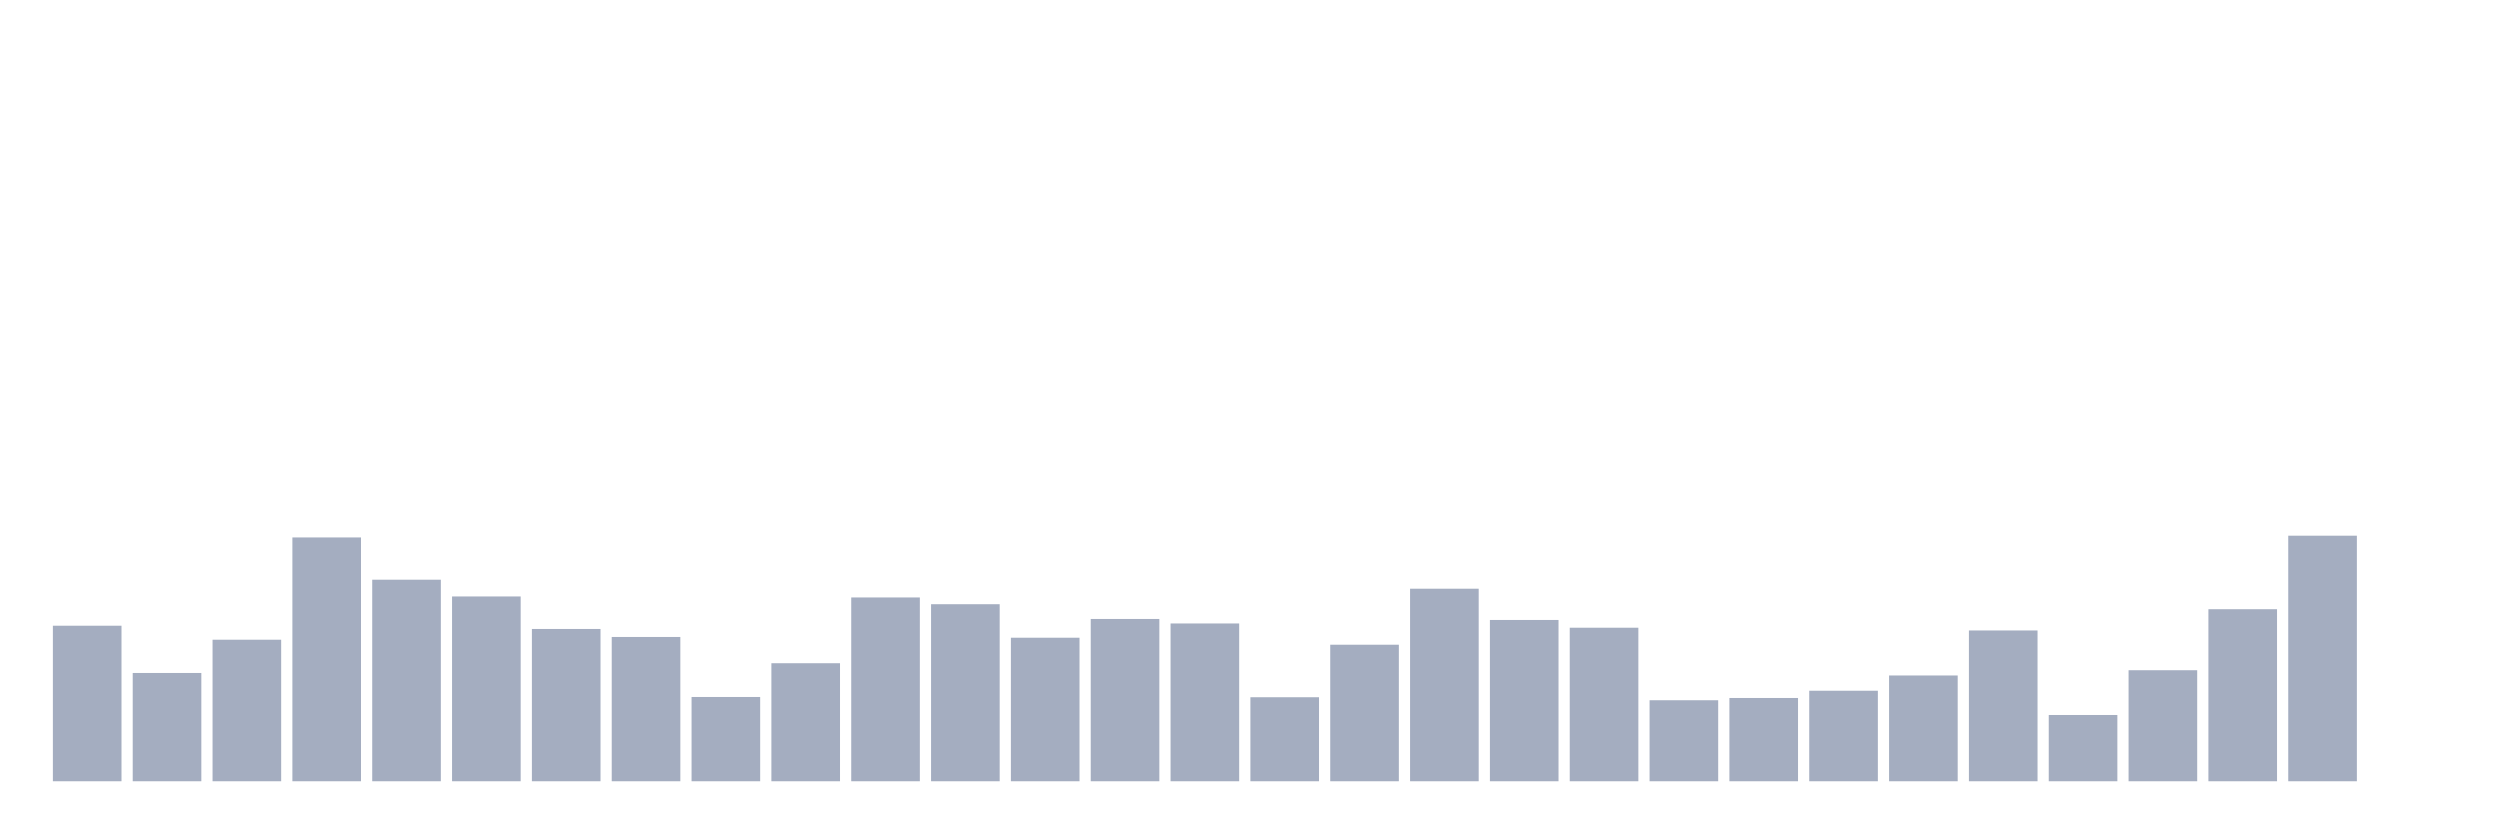
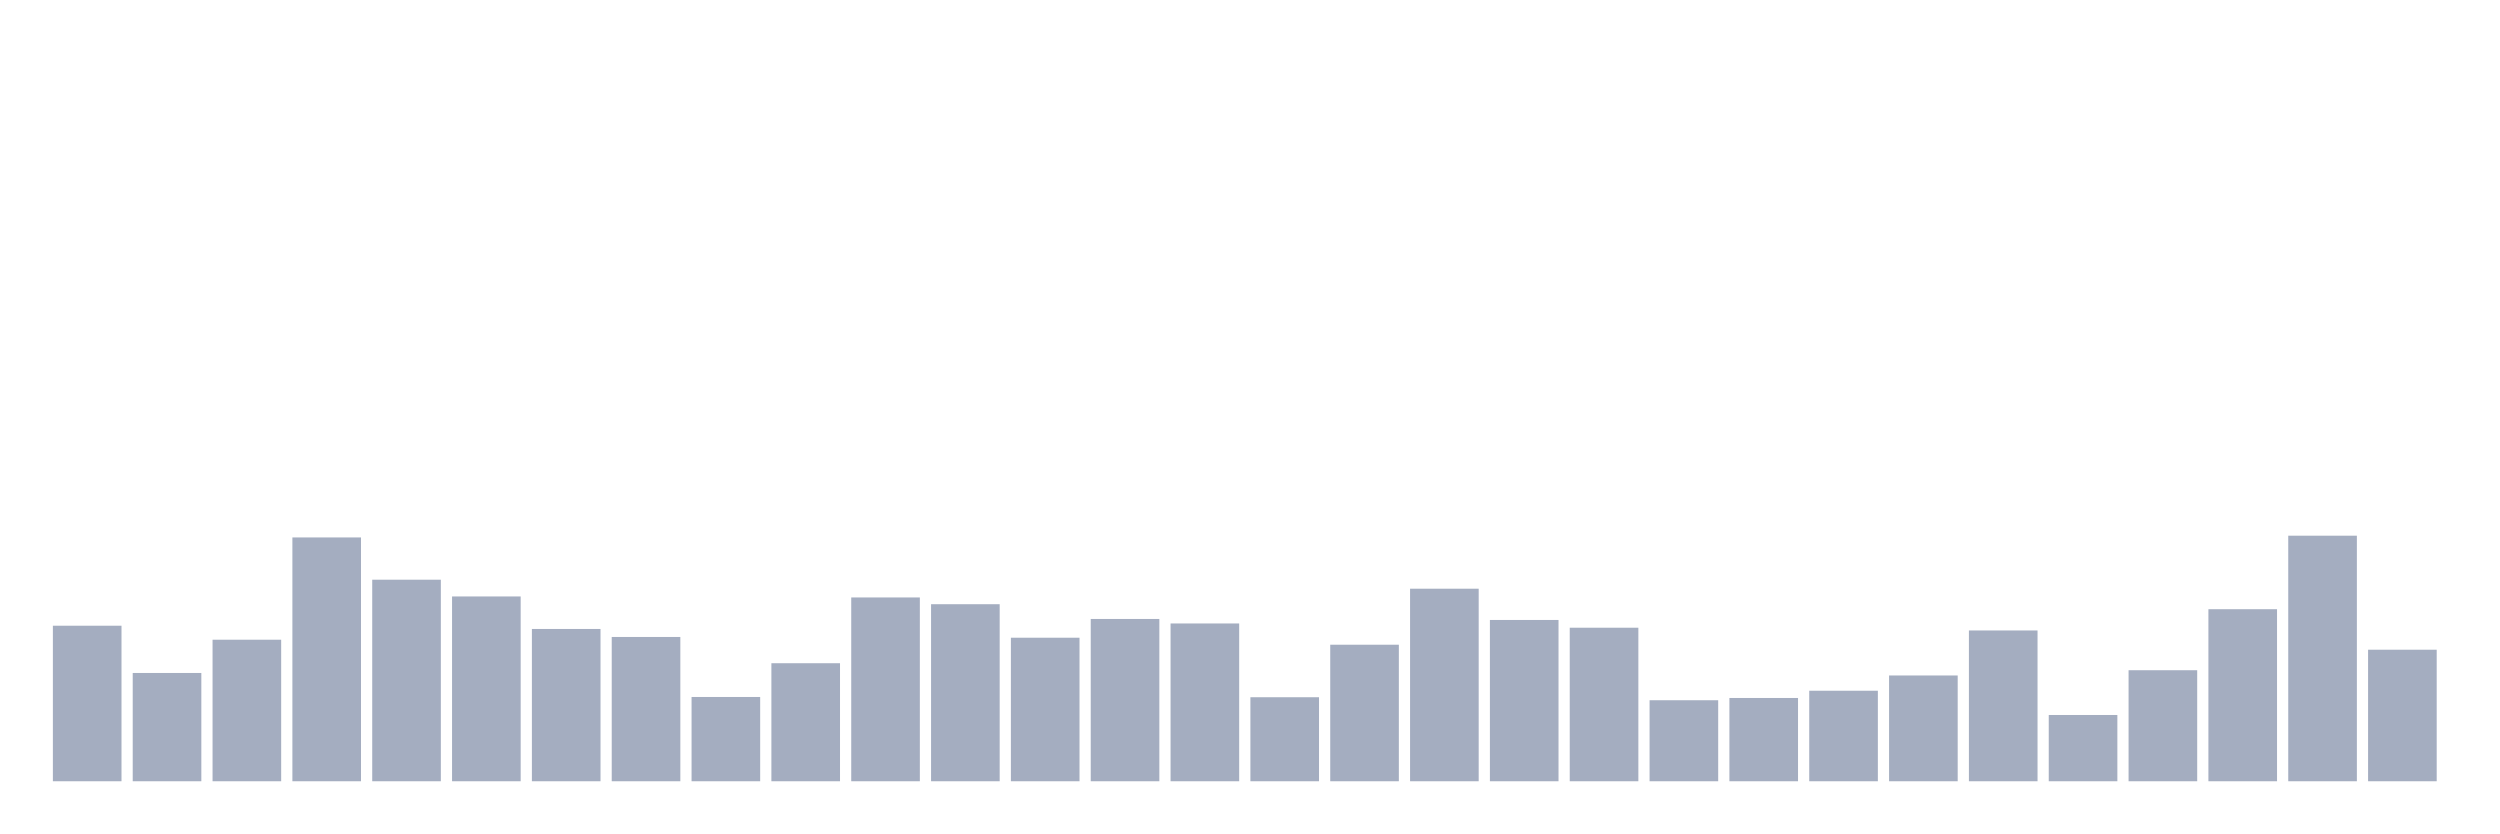
<svg xmlns="http://www.w3.org/2000/svg" viewBox="0 0 480 160">
  <g transform="translate(10,10)">
    <rect class="bar" x="0.153" width="13.175" y="110.137" height="29.863" fill="rgb(164,173,192)" />
    <rect class="bar" x="15.482" width="13.175" y="119.211" height="20.789" fill="rgb(164,173,192)" />
    <rect class="bar" x="30.81" width="13.175" y="112.826" height="27.174" fill="rgb(164,173,192)" />
    <rect class="bar" x="46.138" width="13.175" y="93.189" height="46.811" fill="rgb(164,173,192)" />
    <rect class="bar" x="61.466" width="13.175" y="101.303" height="38.697" fill="rgb(164,173,192)" />
    <rect class="bar" x="76.794" width="13.175" y="104.52" height="35.48" fill="rgb(164,173,192)" />
    <rect class="bar" x="92.123" width="13.175" y="110.761" height="29.239" fill="rgb(164,173,192)" />
    <rect class="bar" x="107.451" width="13.175" y="112.298" height="27.702" fill="rgb(164,173,192)" />
    <rect class="bar" x="122.779" width="13.175" y="123.82" height="16.18" fill="rgb(164,173,192)" />
    <rect class="bar" x="138.107" width="13.175" y="117.339" height="22.661" fill="rgb(164,173,192)" />
    <rect class="bar" x="153.436" width="13.175" y="104.712" height="35.288" fill="rgb(164,173,192)" />
    <rect class="bar" x="168.764" width="13.175" y="106.008" height="33.992" fill="rgb(164,173,192)" />
    <rect class="bar" x="184.092" width="13.175" y="112.442" height="27.558" fill="rgb(164,173,192)" />
    <rect class="bar" x="199.42" width="13.175" y="108.841" height="31.159" fill="rgb(164,173,192)" />
    <rect class="bar" x="214.748" width="13.175" y="109.705" height="30.295" fill="rgb(164,173,192)" />
    <rect class="bar" x="230.077" width="13.175" y="123.868" height="16.132" fill="rgb(164,173,192)" />
    <rect class="bar" x="245.405" width="13.175" y="113.786" height="26.214" fill="rgb(164,173,192)" />
    <rect class="bar" x="260.733" width="13.175" y="103.032" height="36.968" fill="rgb(164,173,192)" />
    <rect class="bar" x="276.061" width="13.175" y="109.033" height="30.967" fill="rgb(164,173,192)" />
    <rect class="bar" x="291.39" width="13.175" y="110.521" height="29.479" fill="rgb(164,173,192)" />
    <rect class="bar" x="306.718" width="13.175" y="124.444" height="15.556" fill="rgb(164,173,192)" />
    <rect class="bar" x="322.046" width="13.175" y="124.012" height="15.988" fill="rgb(164,173,192)" />
    <rect class="bar" x="337.374" width="13.175" y="122.62" height="17.38" fill="rgb(164,173,192)" />
    <rect class="bar" x="352.702" width="13.175" y="119.691" height="20.309" fill="rgb(164,173,192)" />
    <rect class="bar" x="368.031" width="13.175" y="111.049" height="28.951" fill="rgb(164,173,192)" />
    <rect class="bar" x="383.359" width="13.175" y="127.277" height="12.723" fill="rgb(164,173,192)" />
    <rect class="bar" x="398.687" width="13.175" y="118.683" height="21.317" fill="rgb(164,173,192)" />
    <rect class="bar" x="414.015" width="13.175" y="106.968" height="33.032" fill="rgb(164,173,192)" />
    <rect class="bar" x="429.344" width="13.175" y="92.853" height="47.147" fill="rgb(164,173,192)" />
-     <rect class="bar" x="444.672" width="13.175" y="140" height="0" fill="rgb(164,173,192)" />
+     <rect class="bar" x="444.672" width="13.175" y="114.746" height="25.254" fill="rgb(164,173,192)" />
  </g>
</svg>
